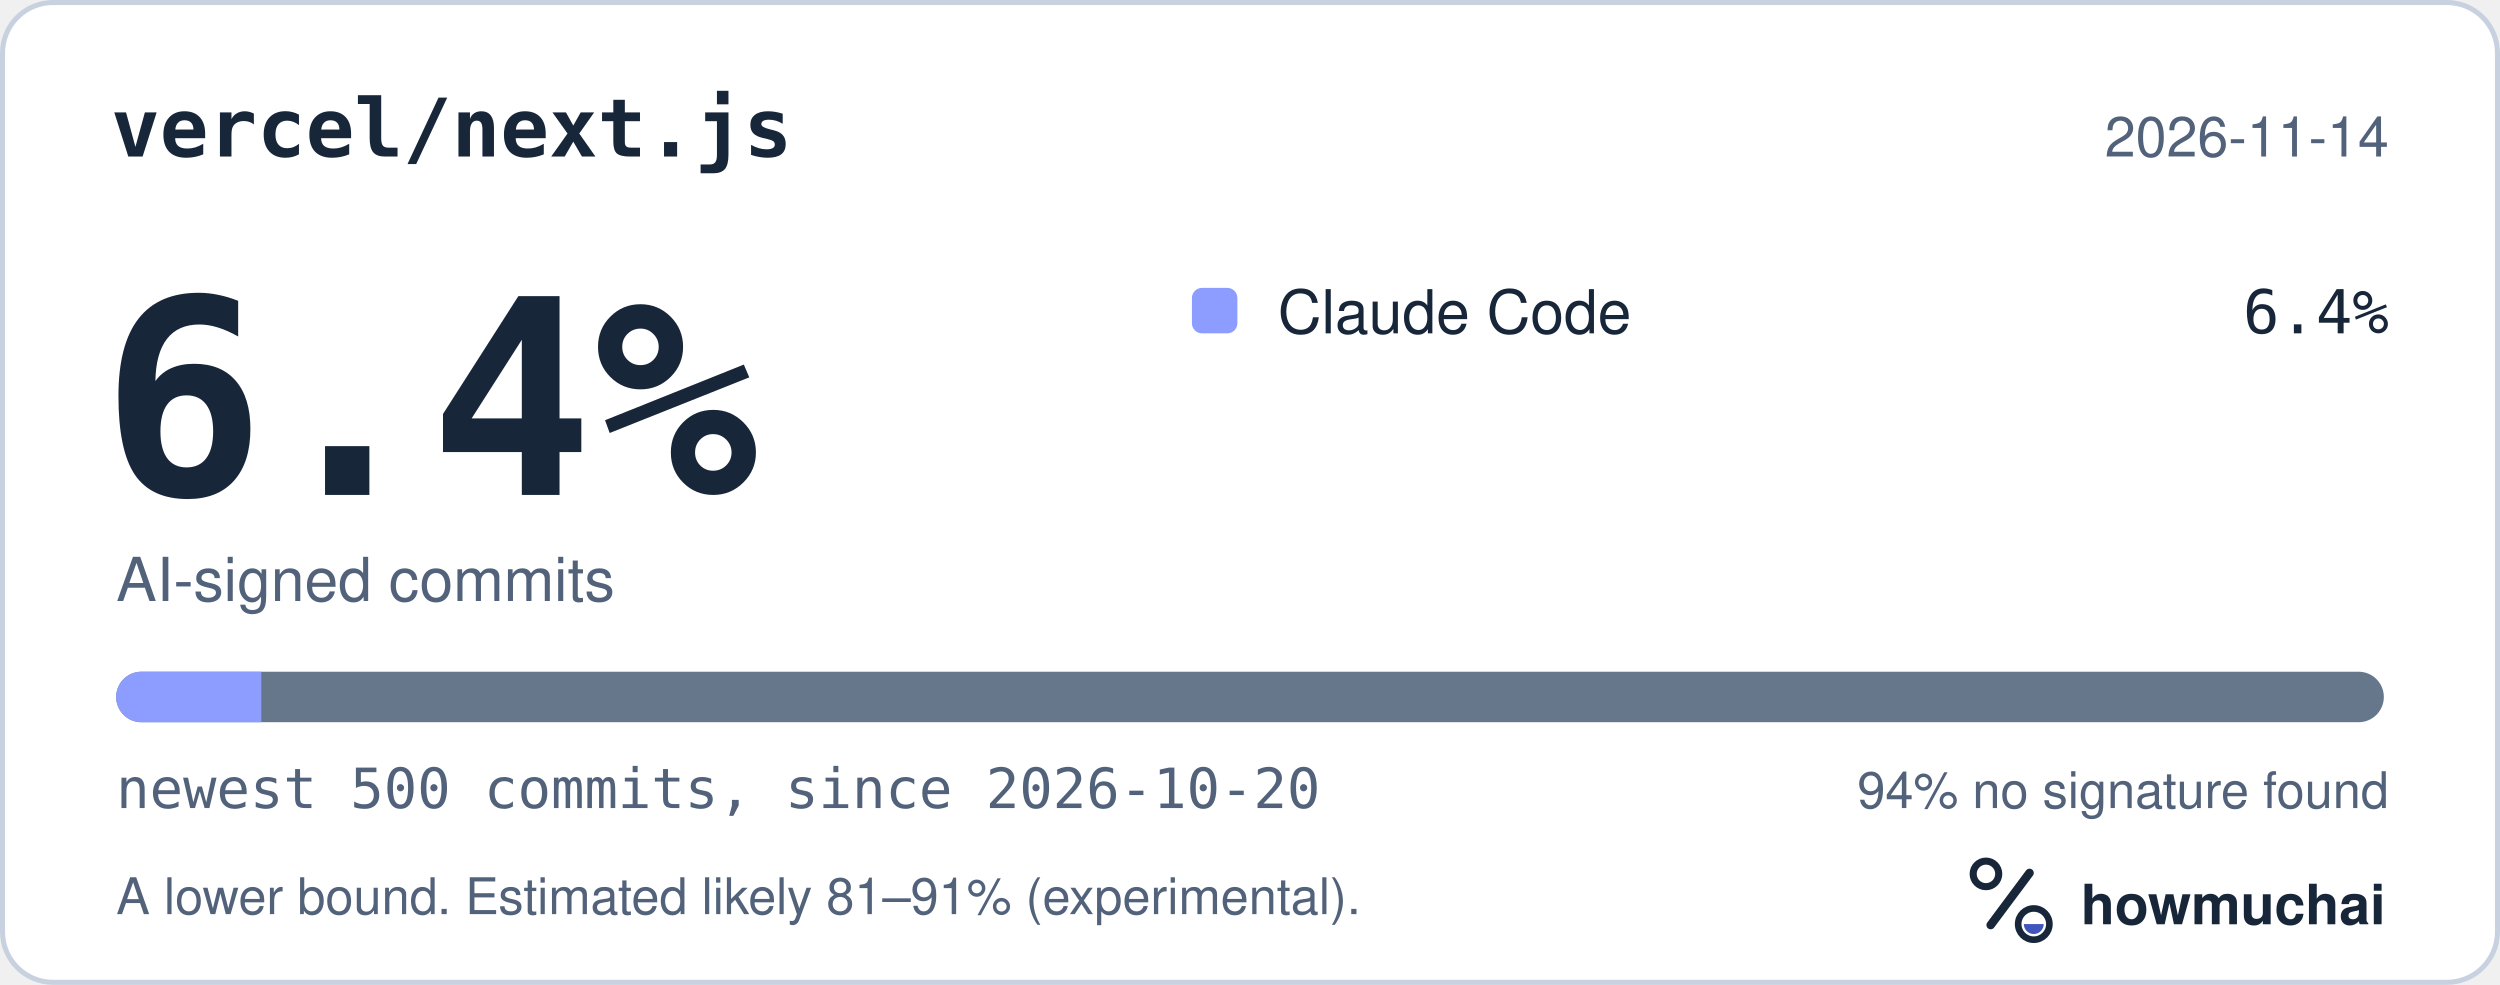
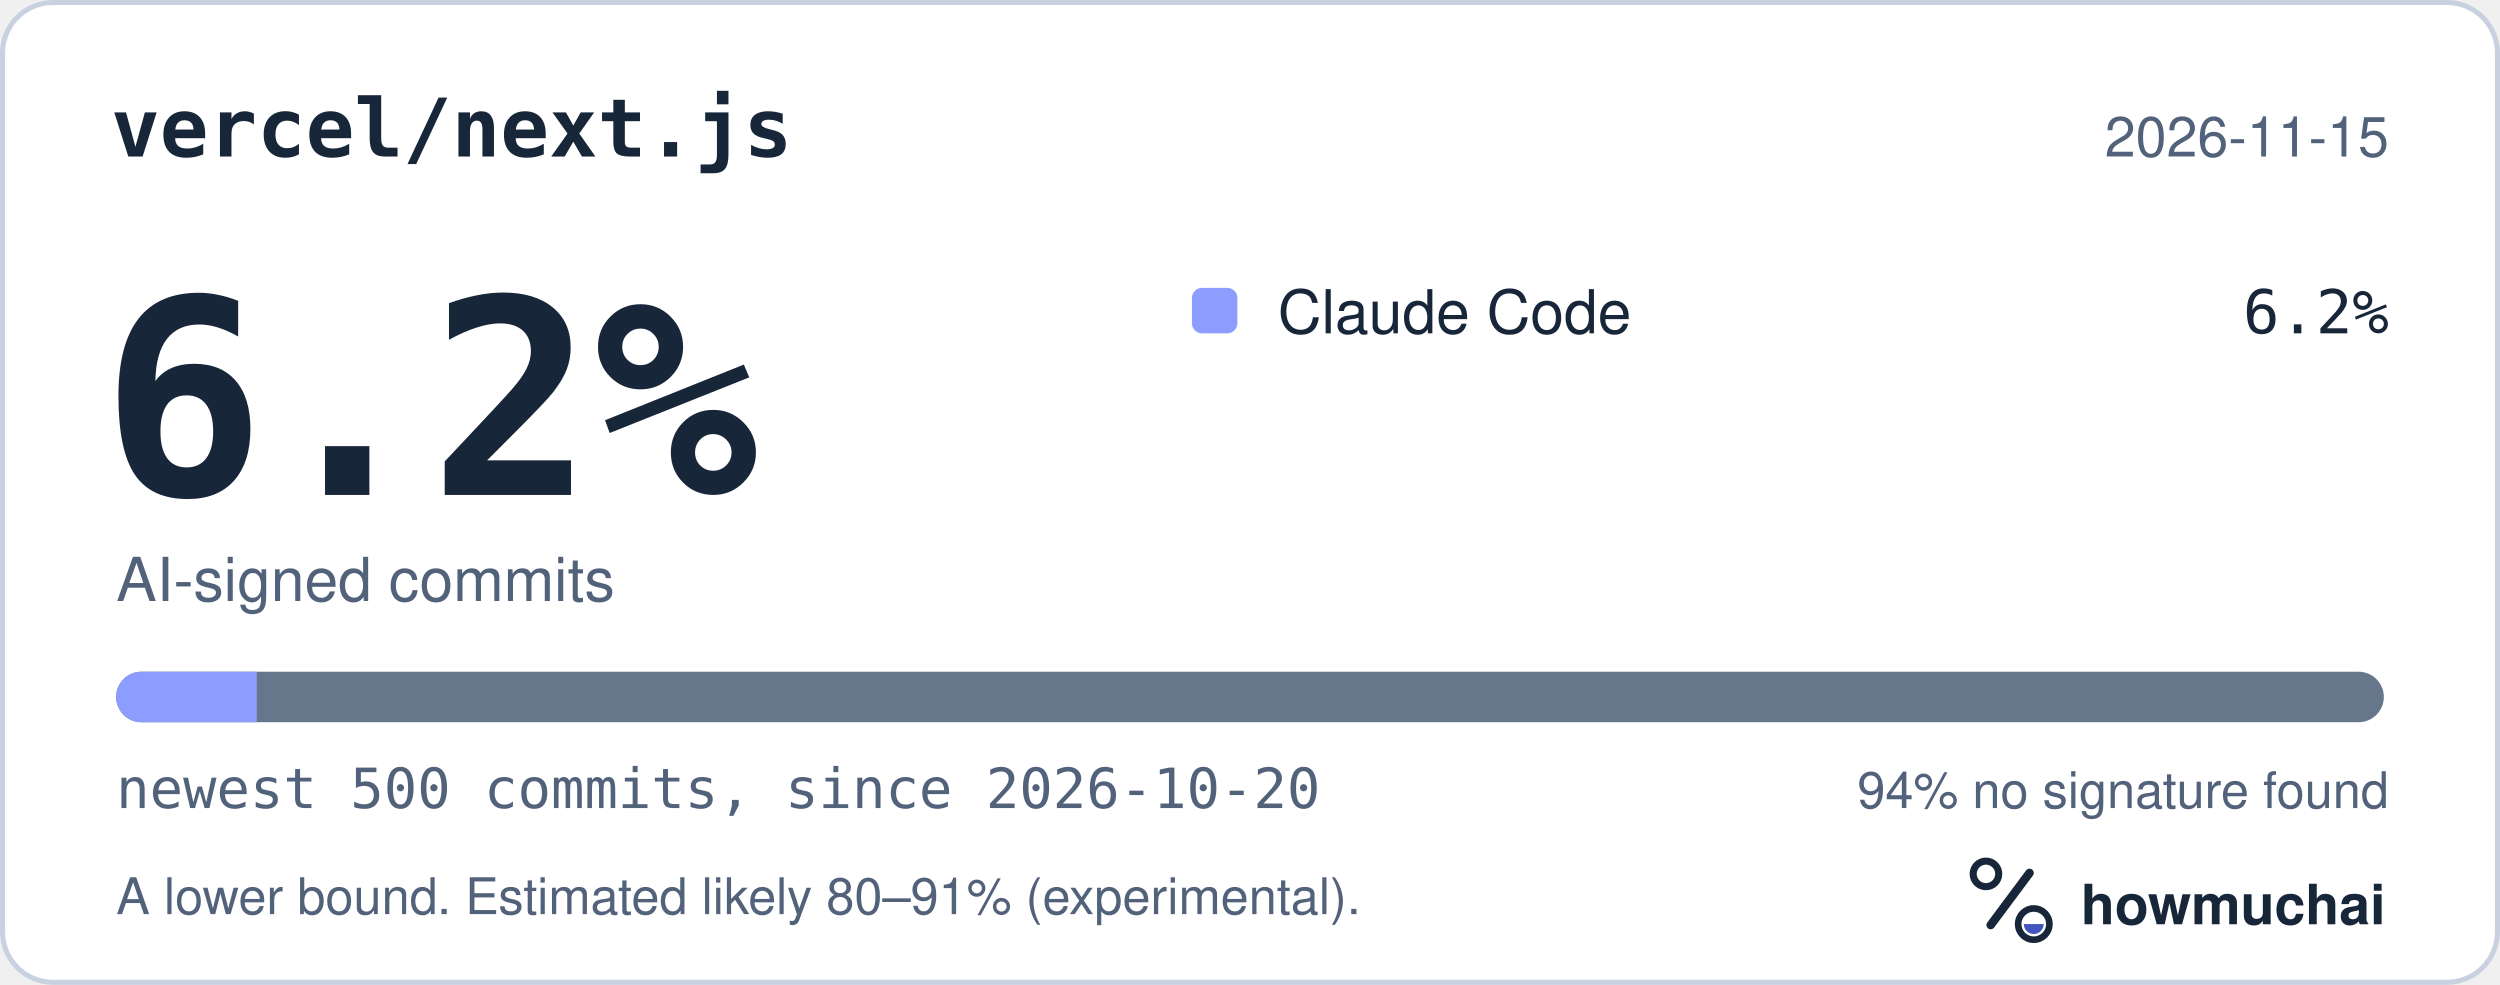
<svg xmlns="http://www.w3.org/2000/svg" width="495" height="195" viewBox="0 0 495 195" role="img" aria-labelledby="hm-t hm-d">
  <rect x="0.5" y="0.5" width="494" height="194" rx="10" fill="#FFFFFF" stroke="#C7D1DF" />
  <text x="22" y="31" fill="#18263A" font-family="ui-monospace, SF Mono, Menlo, Consolas, IBM Plex Mono, monospace" font-size="16" font-weight="600">vercel/next.js</text>
-   <text x="473" y="31" fill="#52627A" font-family="-apple-system, BlinkMacSystemFont, Segoe UI, Helvetica, Arial, Fira Sans, sans-serif" font-size="11" text-anchor="end">2026-11-14</text>
-   <text x="20" y="98" fill="#18263A" font-family="ui-monospace, SF Mono, Menlo, Consolas, IBM Plex Mono, monospace" font-size="54" font-weight="700">6.4%</text>
+   <text x="473" y="31" fill="#52627A" font-family="-apple-system, BlinkMacSystemFont, Segoe UI, Helvetica, Arial, Fira Sans, sans-serif" font-size="11" text-anchor="end">2026-11-15</text>
+   <text x="20" y="98" fill="#18263A" font-family="ui-monospace, SF Mono, Menlo, Consolas, IBM Plex Mono, monospace" font-size="54" font-weight="700">6.2%</text>
  <text x="23" y="119" fill="#52627A" font-family="-apple-system, BlinkMacSystemFont, Segoe UI, Helvetica, Arial, Fira Sans, sans-serif" font-size="12">AI-signed commits</text>
  <rect x="236" y="57" width="9" height="9" rx="2" fill="#8D9DFF" />
  <text x="253" y="66" fill="#18263A" font-family="-apple-system, BlinkMacSystemFont, Segoe UI, Helvetica, Arial, Fira Sans, sans-serif" font-size="12">Claude Code</text>
-   <text x="473" y="66" fill="#18263A" font-family="ui-monospace, SF Mono, Menlo, Consolas, IBM Plex Mono, monospace" font-size="12" text-anchor="end">6.4%</text>
+   <text x="473" y="66" fill="#18263A" font-family="ui-monospace, SF Mono, Menlo, Consolas, IBM Plex Mono, monospace" font-size="12" text-anchor="end">6.2%</text>
  <defs>
    <clipPath id="hm-bar">
      <rect x="23" y="133" width="449" height="10" rx="5" />
    </clipPath>
  </defs>
  <rect x="23" y="133" width="449" height="10" rx="5" fill="#66768B" />
  <g clip-path="url(#hm-bar)">
-     <rect x="23.00" y="133" width="28.74" height="10" fill="#8D9DFF" />
+     <rect x="23.00" y="133" width="27.84" height="10" fill="#8D9DFF" />
  </g>
  <text x="23" y="160" fill="#52627A" font-family="ui-monospace, SF Mono, Menlo, Consolas, IBM Plex Mono, monospace" font-size="11">newest 500 commits, since 2026-10-20</text>
  <text x="473" y="160" fill="#52627A" font-family="-apple-system, BlinkMacSystemFont, Segoe UI, Helvetica, Arial, Fira Sans, sans-serif" font-size="10" text-anchor="end">94% no signature found</text>
-   <text x="23" y="181" fill="#52627A" font-family="-apple-system, BlinkMacSystemFont, Segoe UI, Helvetica, Arial, Fira Sans, sans-serif" font-size="10">A lower bound. Estimated likely 81–91% (experimental).</text>
+   <text x="23" y="181" fill="#52627A" font-family="-apple-system, BlinkMacSystemFont, Segoe UI, Helvetica, Arial, Fira Sans, sans-serif" font-size="10">A lower bound. Estimated likely 80–91% (experimental).</text>
  <g transform="translate(386 166) scale(0.046875)">
    <circle cx="154" cy="150" r="54" fill="none" stroke="#18263A" stroke-width="30" />
    <path d="M174 366 338 146" fill="none" stroke="#18263A" stroke-width="36" stroke-linecap="round" />
    <circle cx="356" cy="362" r="66" fill="none" stroke="#18263A" stroke-width="28" />
    <path d="M314 362a42 42 0 0 0 84 0Z" fill="#4056BC" />
  </g>
  <text x="412" y="183" fill="#18263A" font-family="-apple-system, BlinkMacSystemFont, Segoe UI, Helvetica, Arial, Fira Sans, sans-serif" font-size="11" font-weight="650">howmuchai</text>
</svg>
